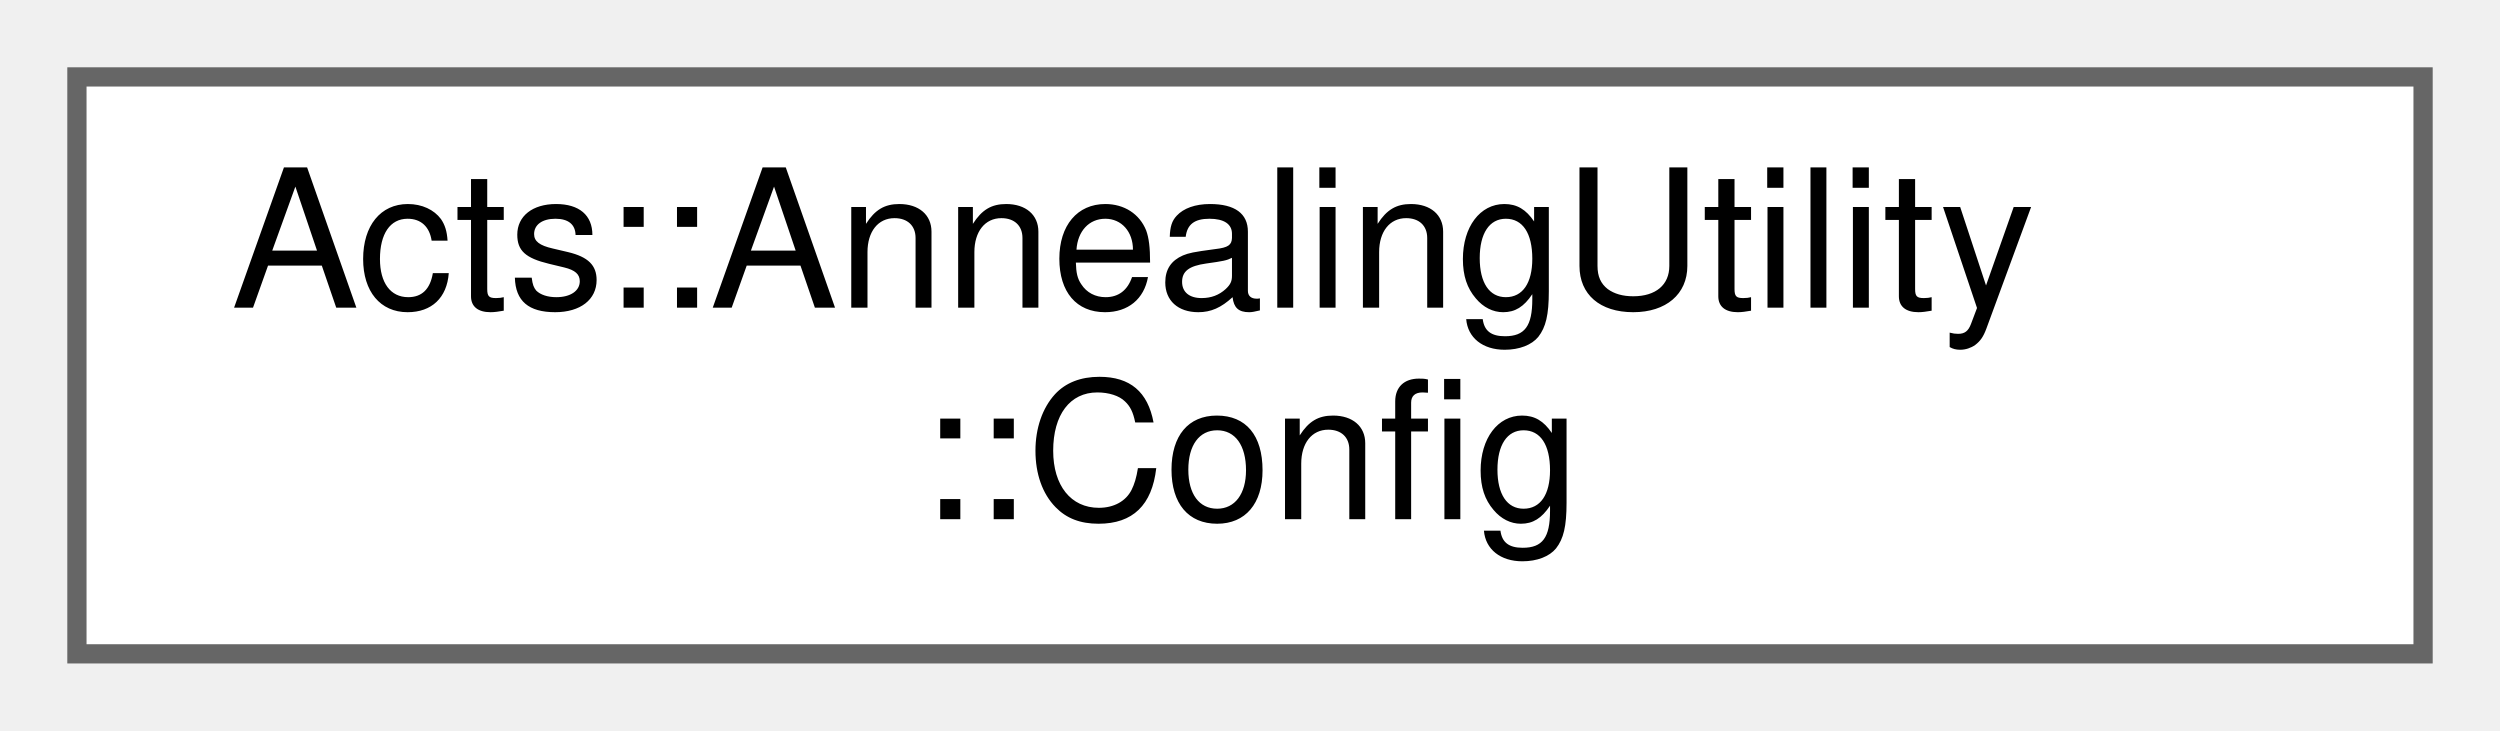
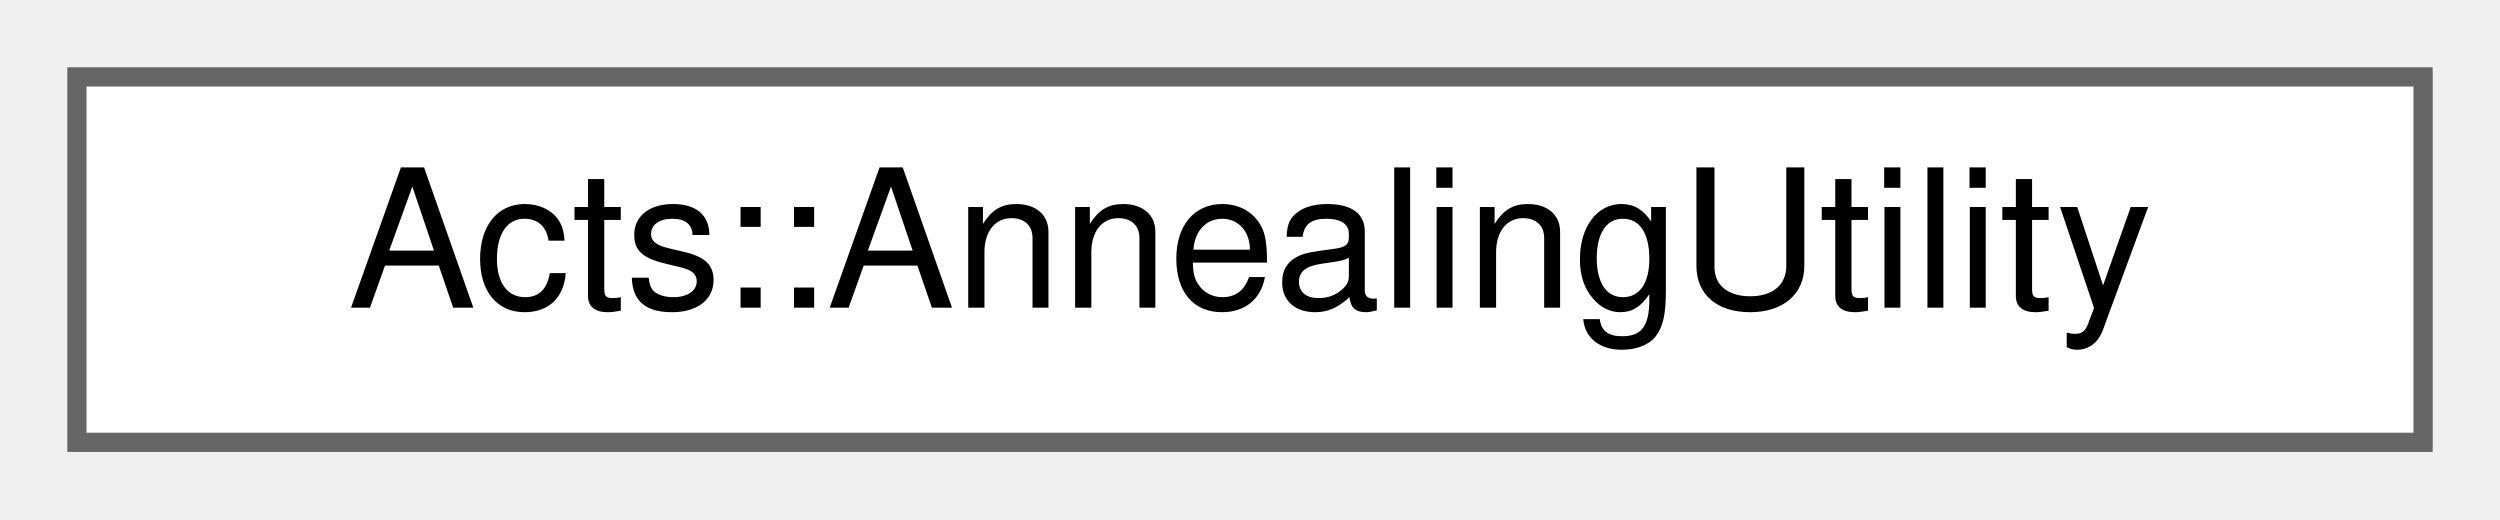
- <svg xmlns="http://www.w3.org/2000/svg" xmlns:xlink="http://www.w3.org/1999/xlink" width="130pt" height="38pt" viewBox="0.00 0.00 130.00 38.00">
-   <g id="graph0" class="graph" transform="scale(1 1) rotate(0) translate(4 34)">
+ <svg xmlns="http://www.w3.org/2000/svg" xmlns:xlink="http://www.w3.org/1999/xlink" width="130pt" height="27pt" viewBox="0.00 0.00 130.00 27.00">
+   <g id="graph0" class="graph" transform="scale(1 1) rotate(0) translate(4 23)">
    <g id="Node000000" class="node">
      <g id="a_Node000000">
-         <a xlink:href="struct_acts_1_1_annealing_utility_1_1_config.html" target="_top" xlink:title="The configuration struct.">
-           <polygon fill="white" stroke="#666666" points="122,-30 0,-30 0,0 122,0 122,-30" />
-           <text text-anchor="start" x="8" y="-18" font-family="Helvetica,sans-Serif" font-size="10.00">Acts::AnnealingUtility</text>
-           <text text-anchor="middle" x="61" y="-7" font-family="Helvetica,sans-Serif" font-size="10.00">::Config</text>
+         <a xlink:href="class_acts_1_1_annealing_utility.html" target="_top" xlink:title="Implements a deterministic thermodynamic annealing scheme Ref.">
+           <polygon fill="white" stroke="#666666" points="122,-19 0,-19 0,0 122,0 122,-19" />
+           <text text-anchor="middle" x="61" y="-7" font-family="Helvetica,sans-Serif" font-size="10.00">Acts::AnnealingUtility</text>
        </a>
      </g>
    </g>
  </g>
</svg>
